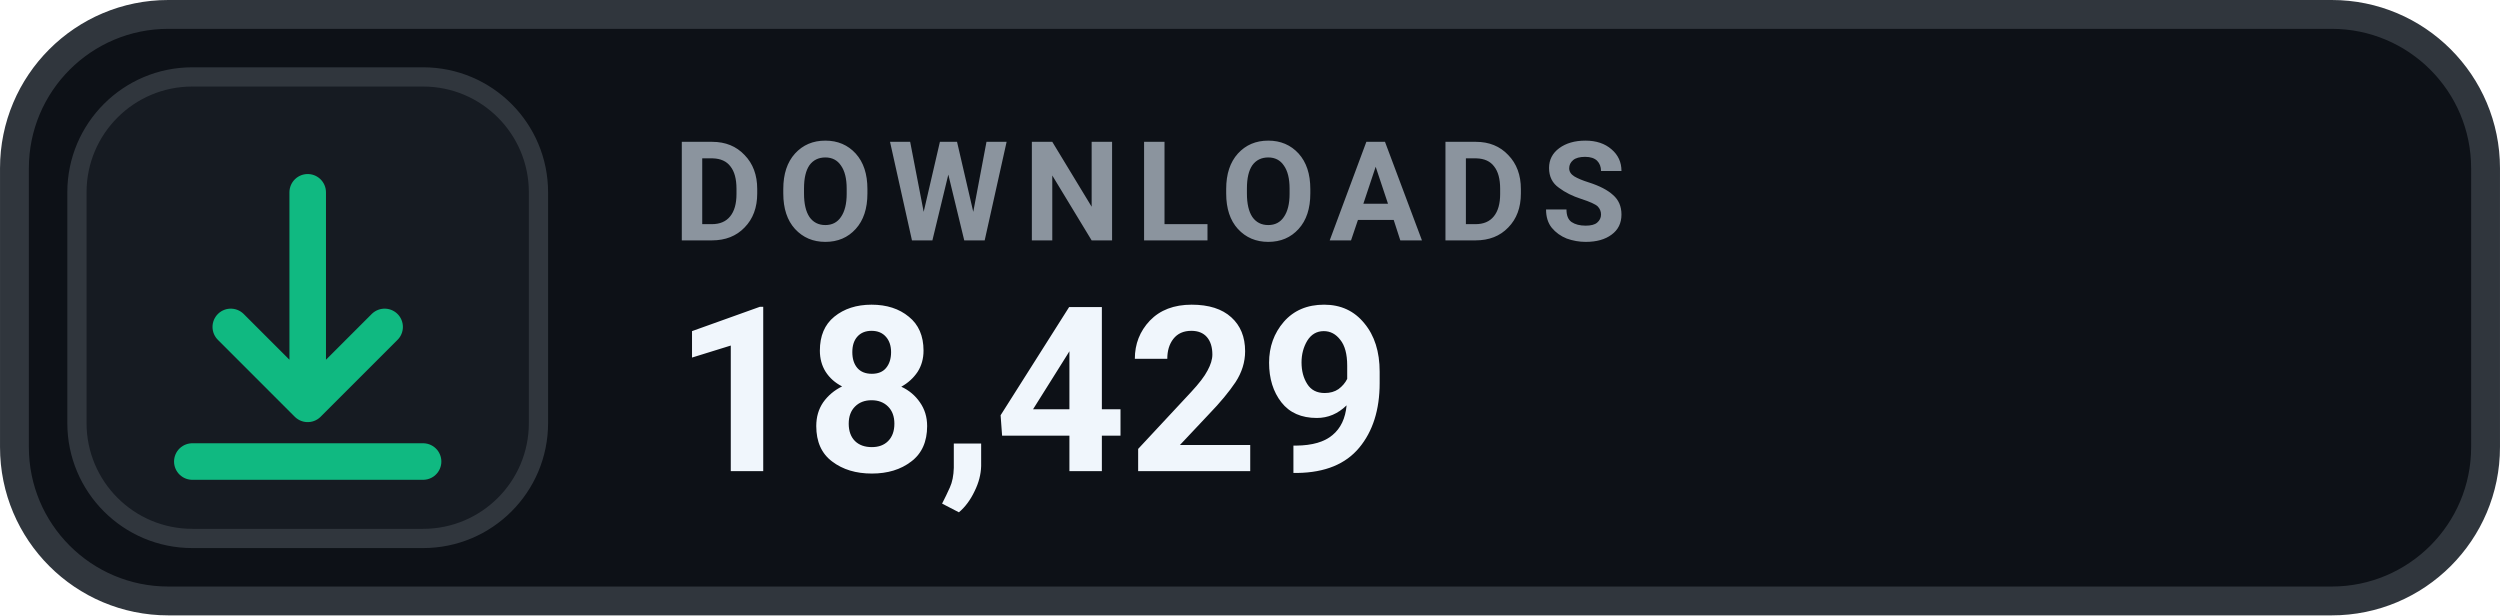
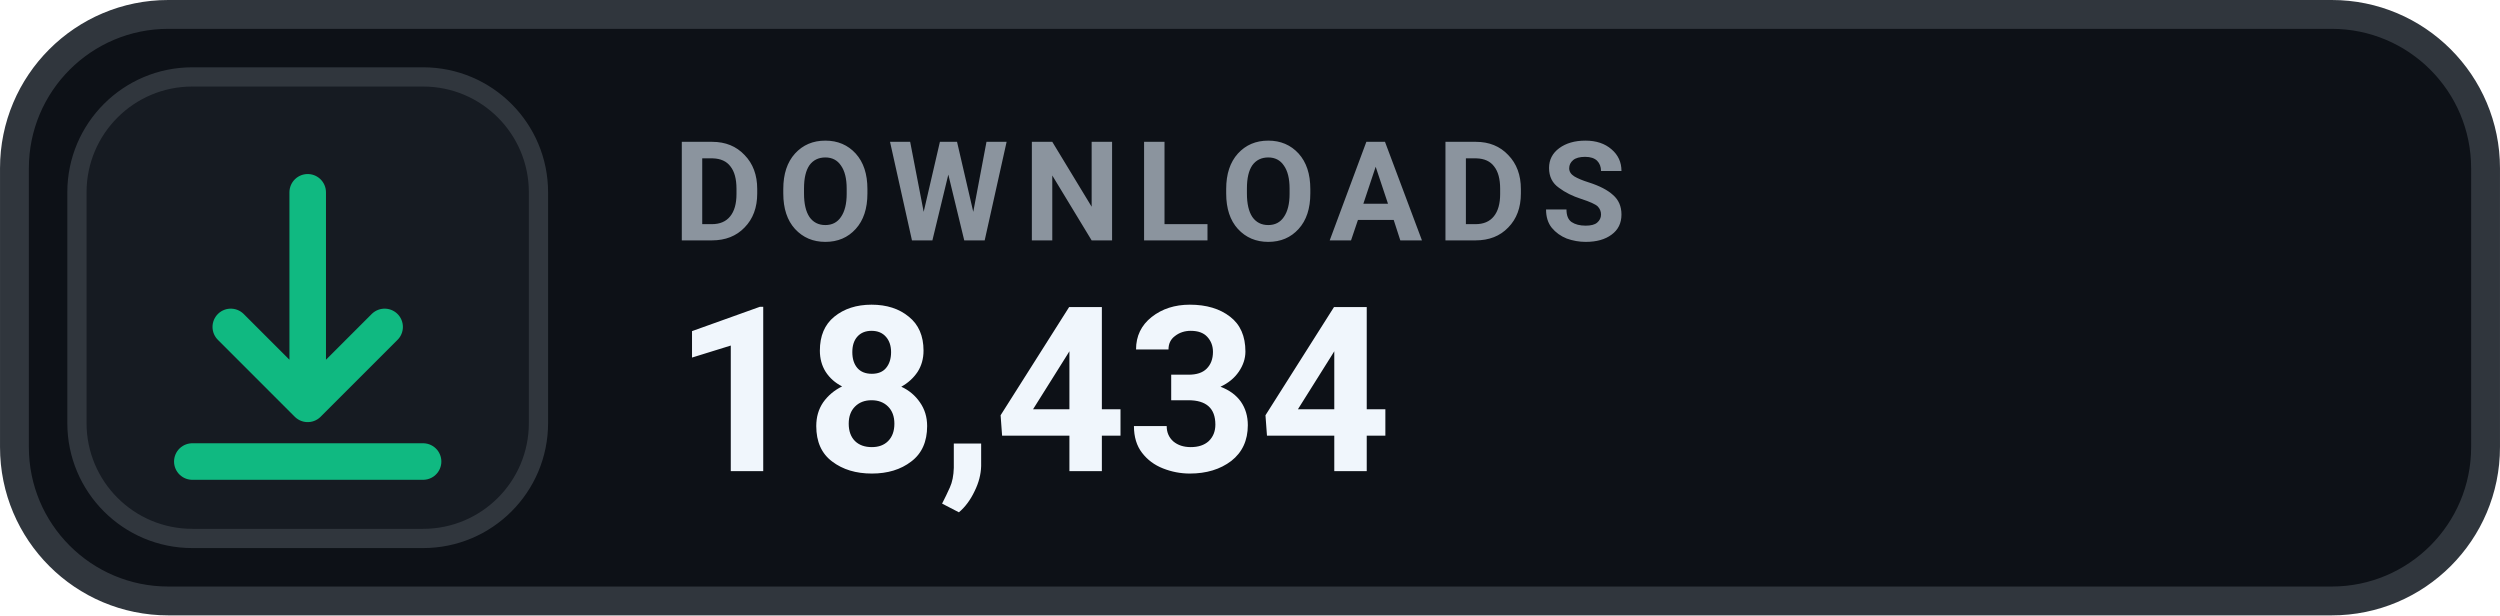
- <svg xmlns="http://www.w3.org/2000/svg" width="126" height="31.015" viewBox="0 0 130 32" role="img" aria-label="DOWNLOADS 18,429">
+ <svg xmlns="http://www.w3.org/2000/svg" width="126" height="31.015" viewBox="0 0 130 32" role="img" aria-label="DOWNLOADS 18,434">
  <rect x=".75" y=".75" width="128.5" height="30.5" rx="8" fill="#0D1117" stroke="#30363D" stroke-width="1.5" />
  <rect x="4" y="4" width="24" height="24" rx="6" fill="#161B22" stroke="#30363D" stroke-width="1" />
  <g transform="translate(16 16)" style="color:#10B981;">
    <path d="M0 -6 v11 m0 0 l4 -4 m-4 4 l-4 -4 M-6 8 h12" fill="none" stroke="currentColor" stroke-width="1.9" stroke-linecap="round" stroke-linejoin="round" />
  </g>
  <text x="35" y="12.5" fill="#8B949E" font-family="-apple-system,BlinkMacSystemFont,'Segoe UI',Roboto,Helvetica,Arial,sans-serif" font-size="7.2" font-weight="700" letter-spacing=".75">DOWNLOADS</text>
-   <text x="35" y="24.5" fill="#F0F6FC" font-family="-apple-system,BlinkMacSystemFont,'Segoe UI',Roboto,Helvetica,Arial,sans-serif" font-size="12" font-weight="700">18,429</text>
+   <text x="35" y="24.5" fill="#F0F6FC" font-family="-apple-system,BlinkMacSystemFont,'Segoe UI',Roboto,Helvetica,Arial,sans-serif" font-size="12" font-weight="700">18,434</text>
</svg>
